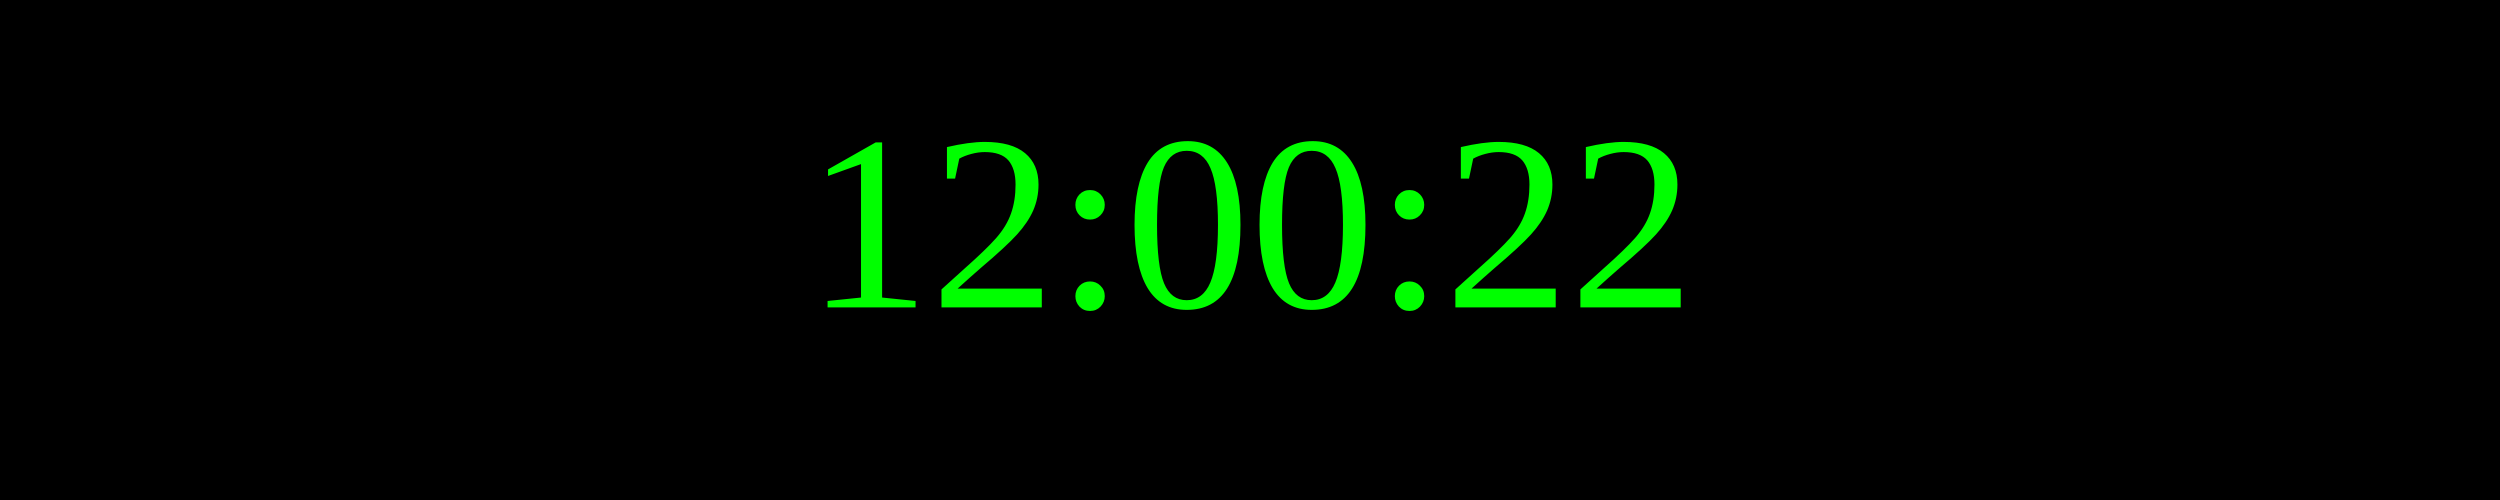
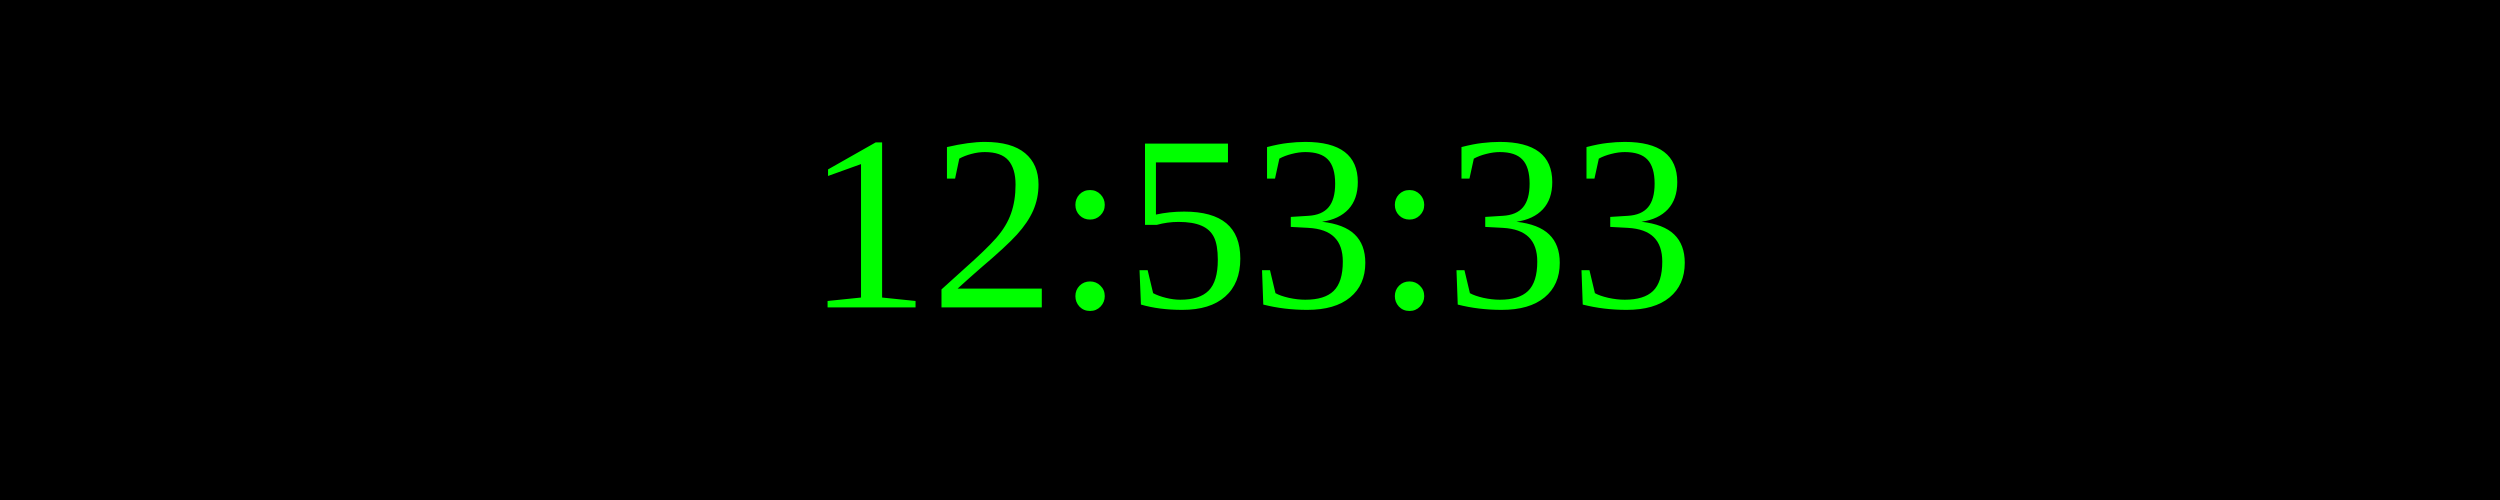
<svg xmlns="http://www.w3.org/2000/svg" width="250" height="50">
  <rect width="100%" height="100%" fill="black" />
  <text x="50%" y="50%" font-size="25" fill="lime" text-anchor="middle" dominant-baseline="middle">
- 12:00:22
+ 12:53:33
</text>
</svg>
